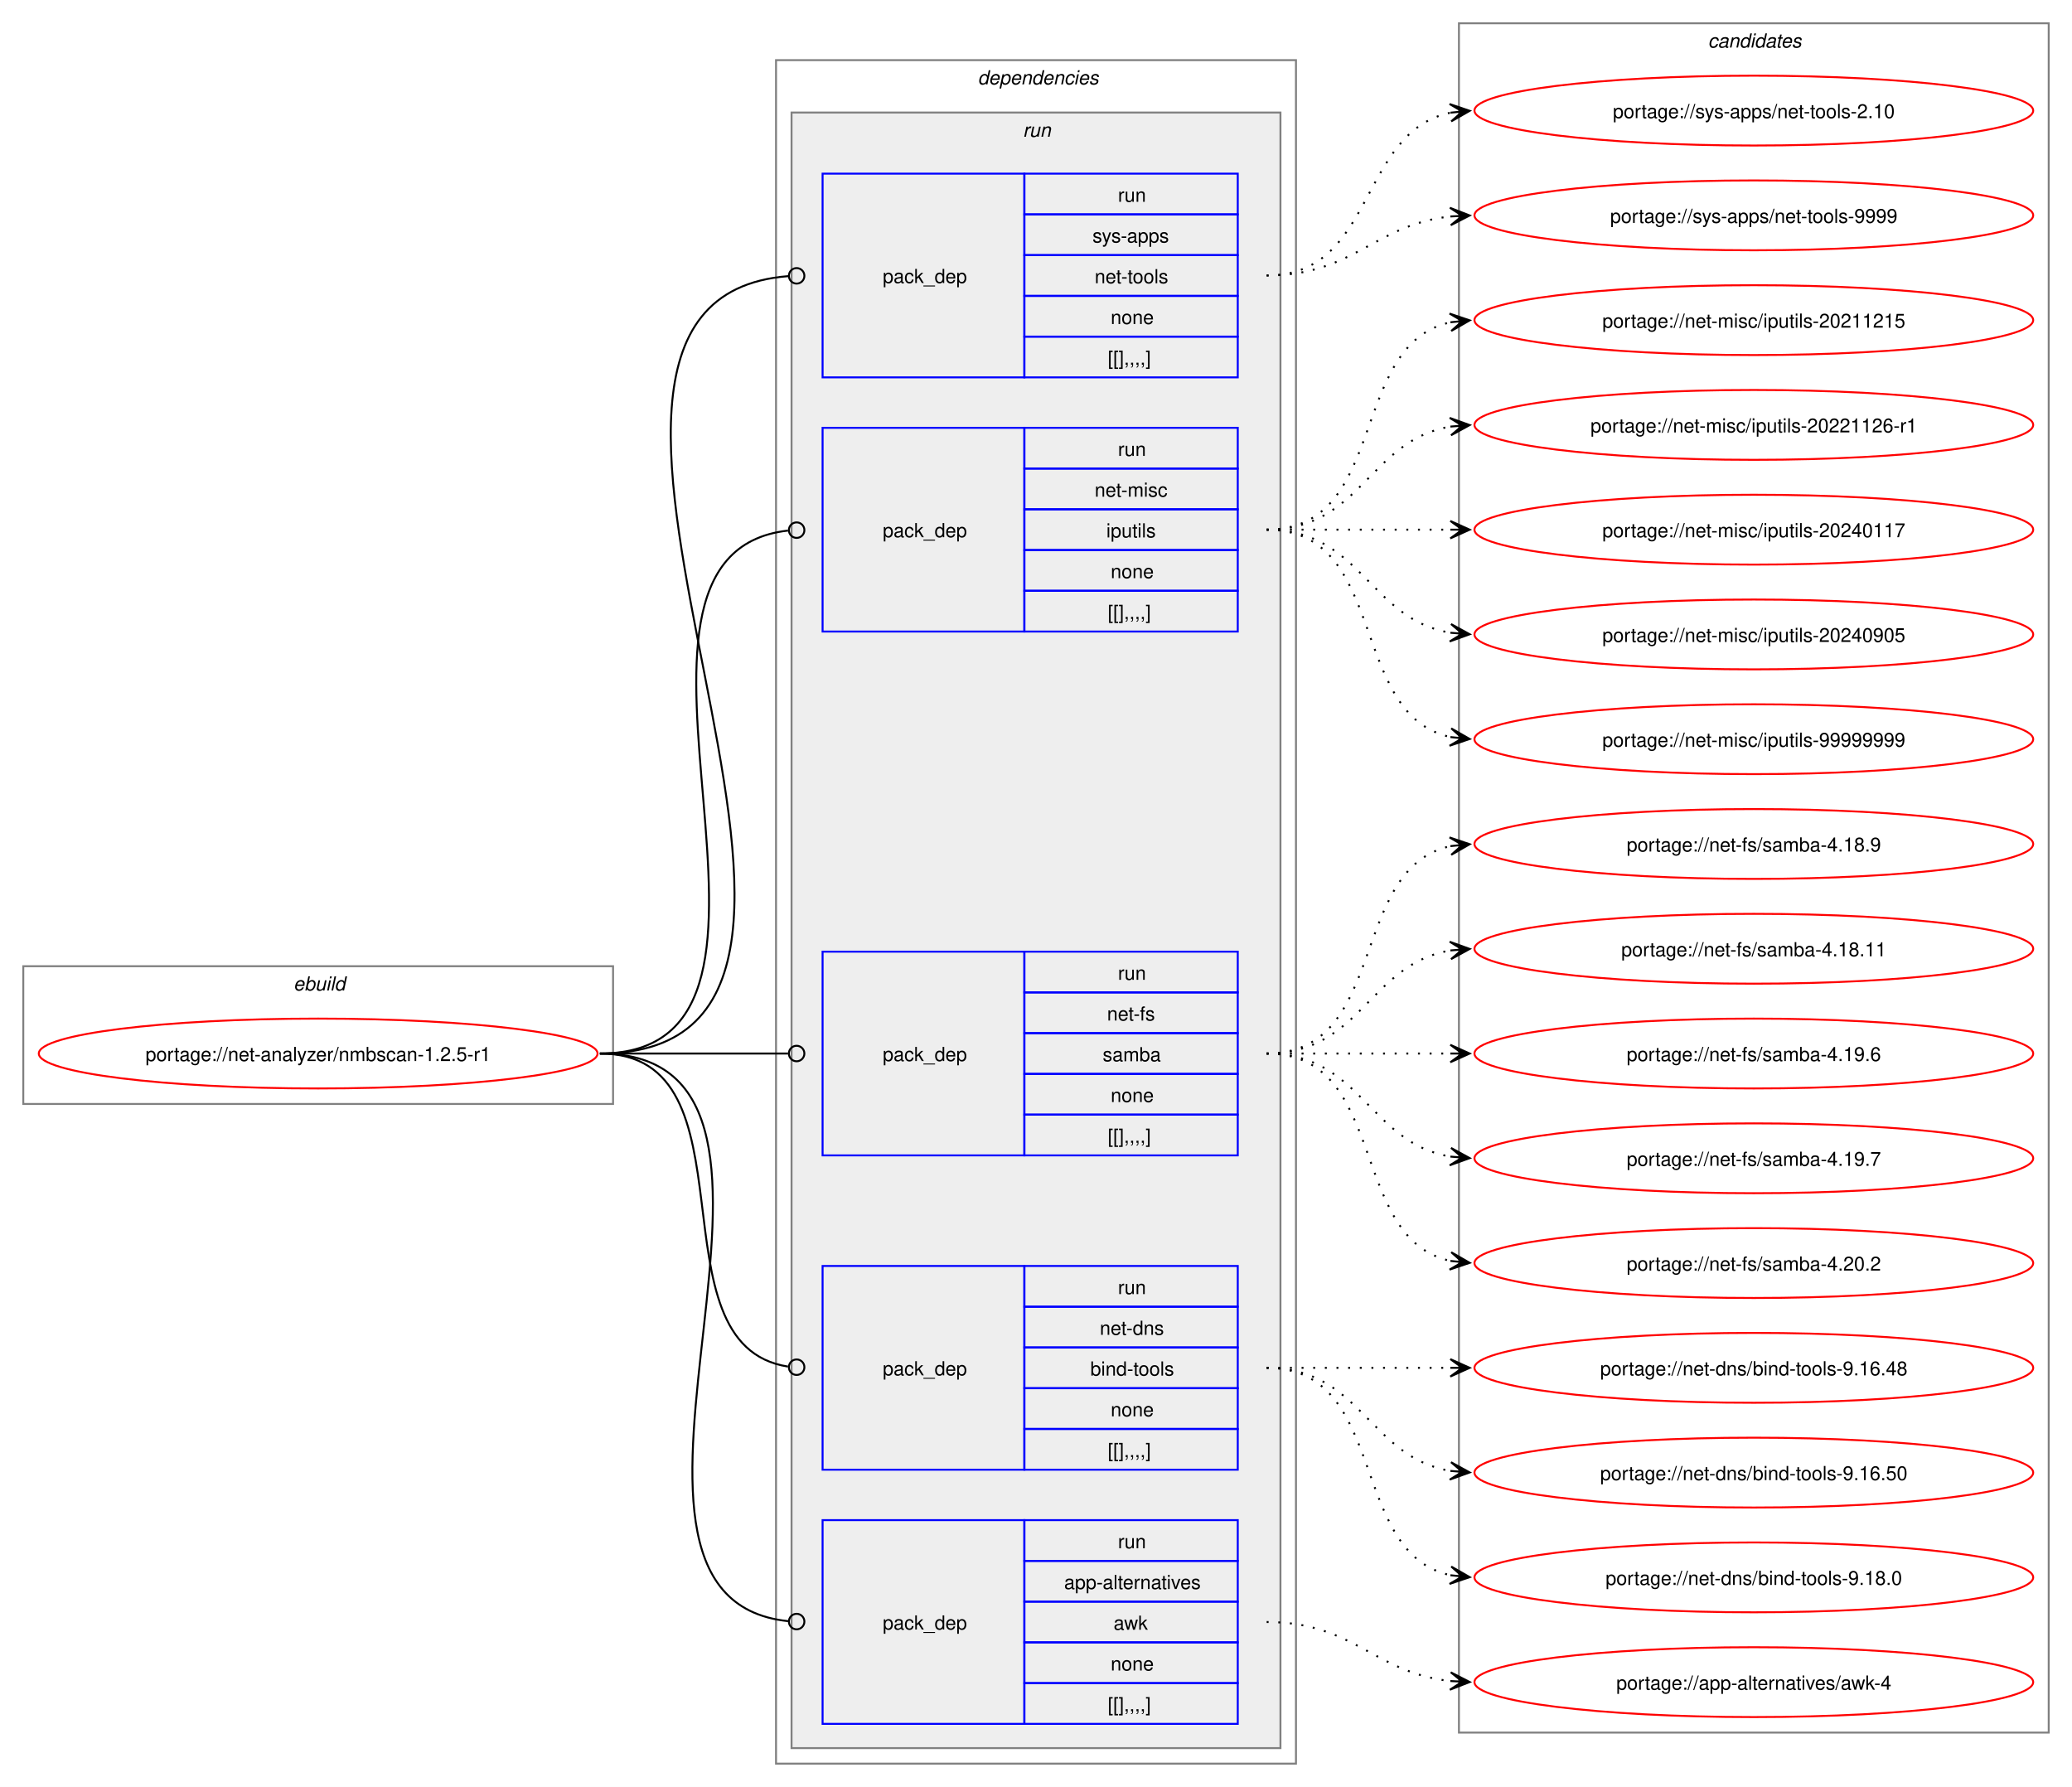
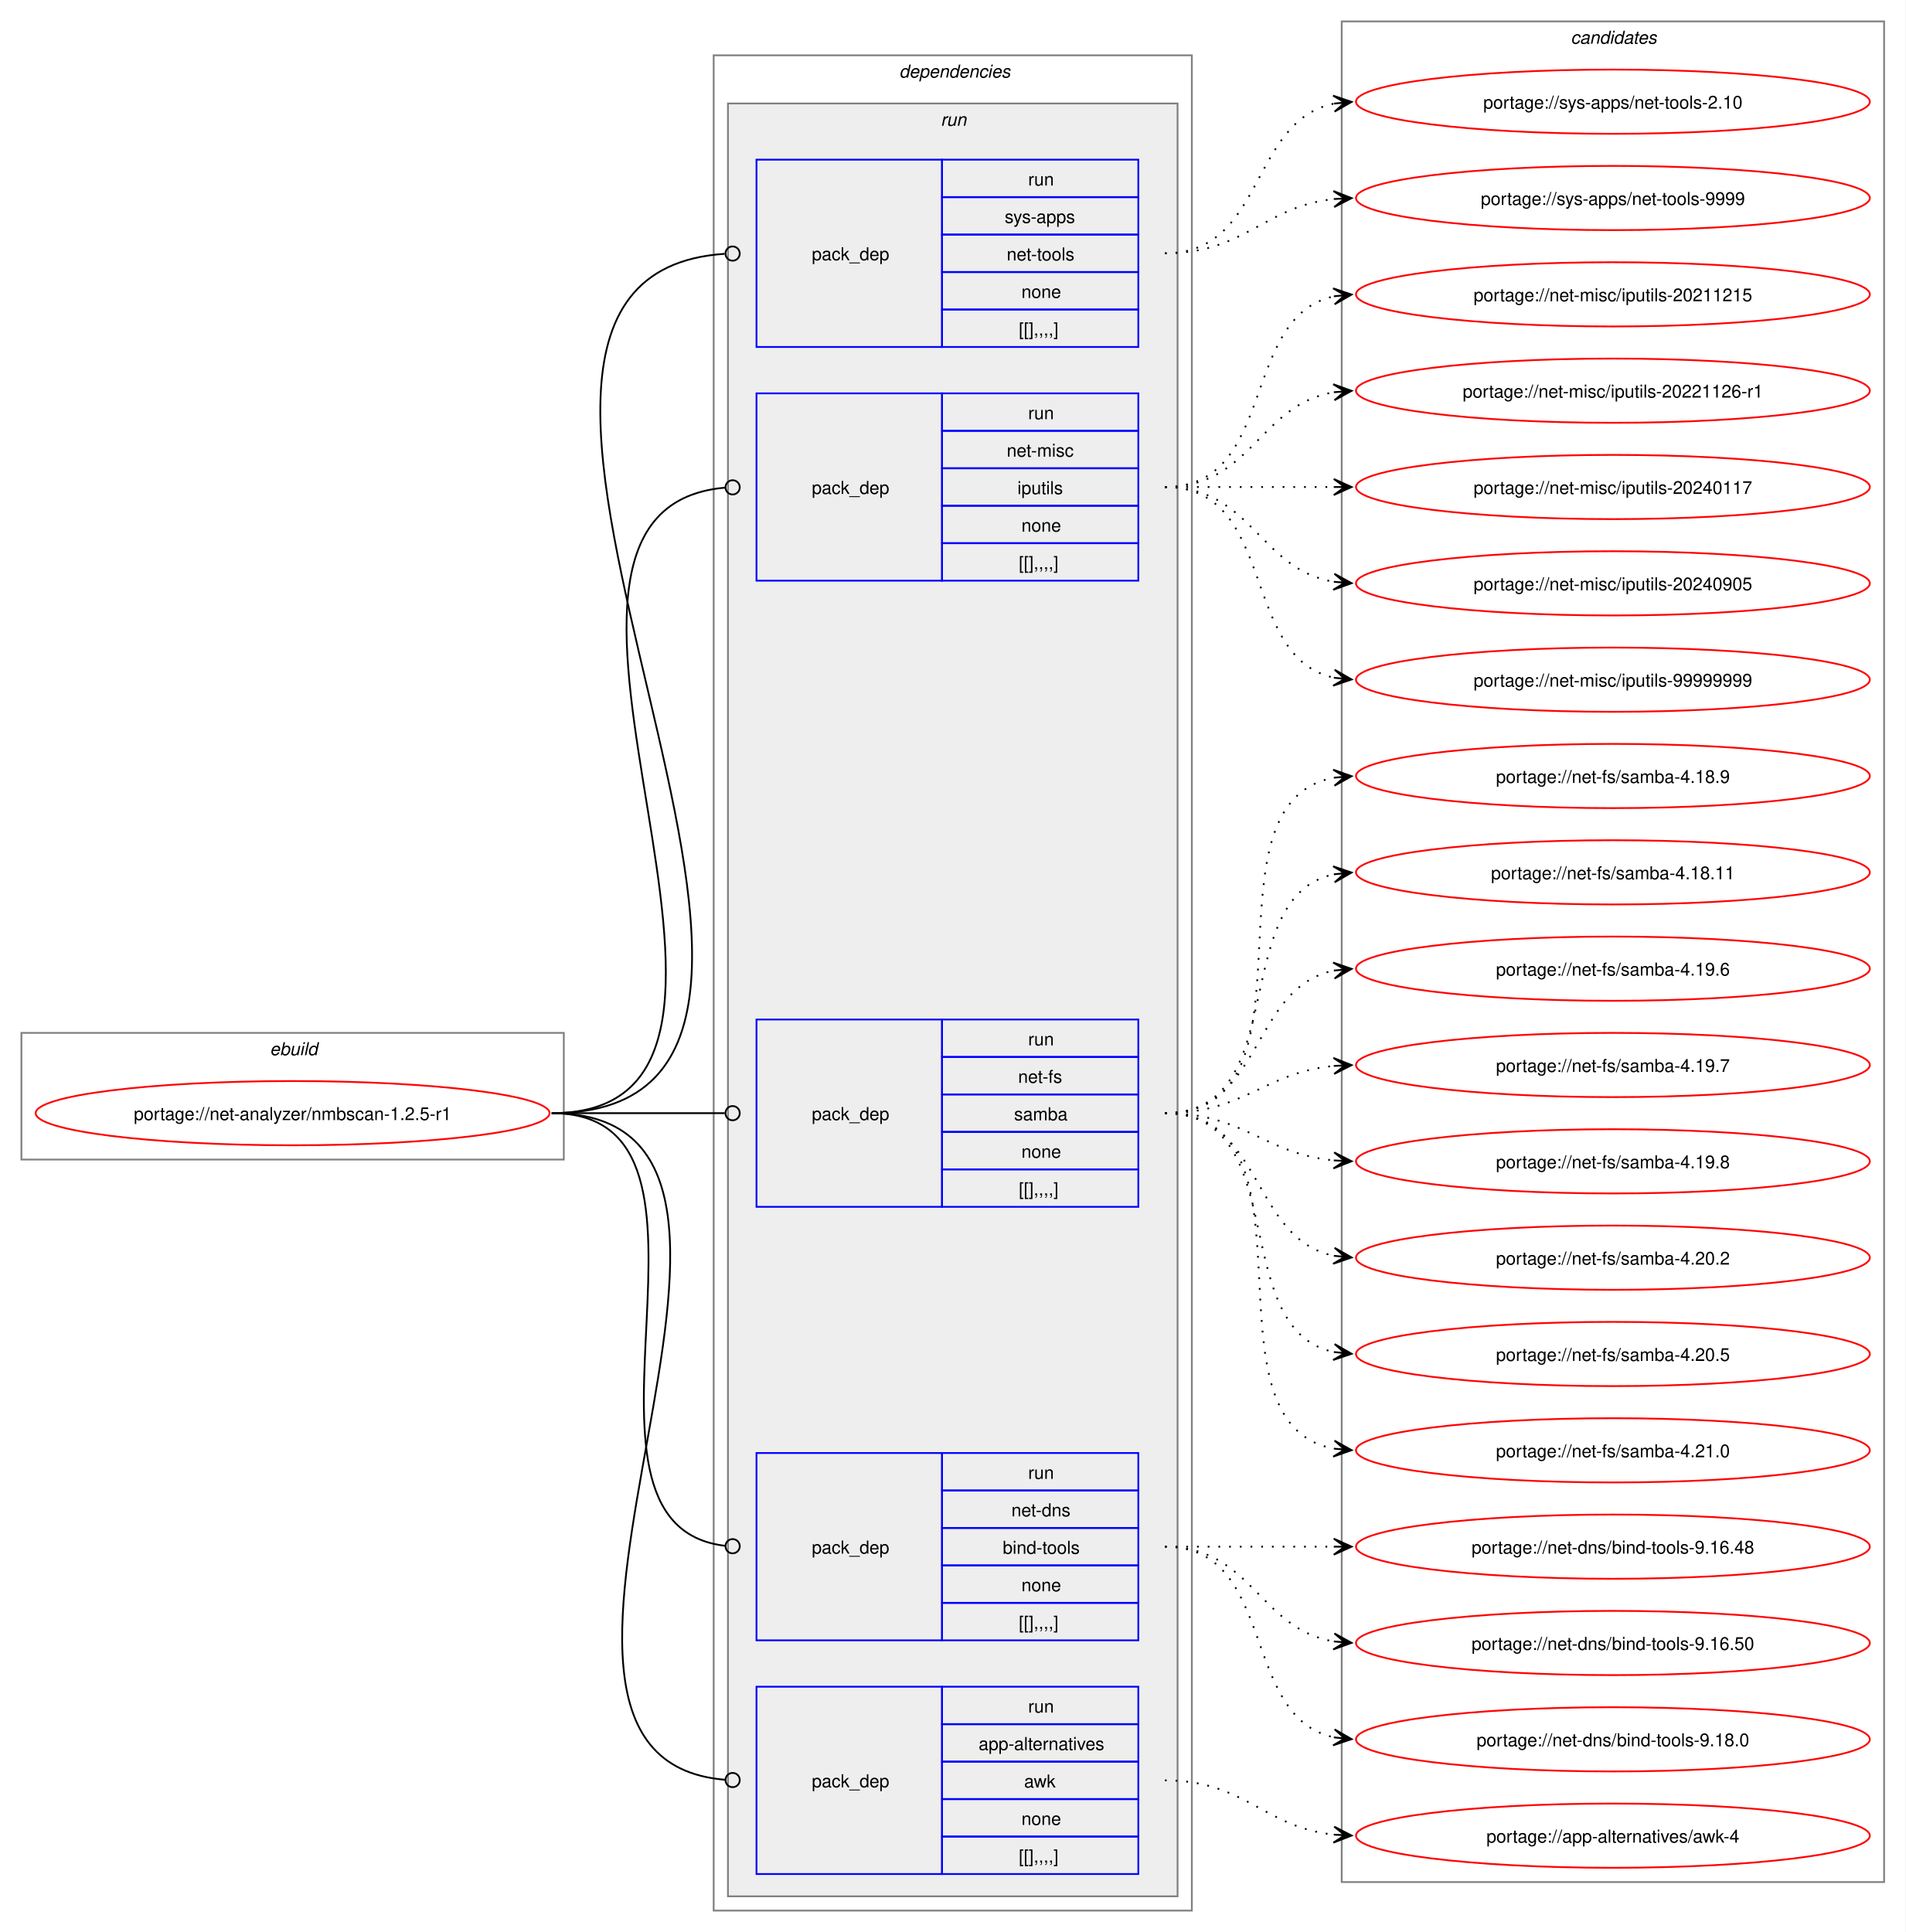
- <svg xmlns="http://www.w3.org/2000/svg" xmlns:xlink="http://www.w3.org/1999/xlink" width="1068pt" height="921pt" viewBox="0.00 0.00 1068.00 921.00">
-   <g id="graph0" class="graph" transform="scale(1 1) rotate(0) translate(4 917)">
-     <polygon fill="white" stroke="none" points="-4,4 -4,-917 1064,-917 1064,4 -4,4" />
+ <svg xmlns="http://www.w3.org/2000/svg" xmlns:xlink="http://www.w3.org/1999/xlink" width="1068pt" height="1083pt" viewBox="0.00 0.00 1068.00 1083.00">
+   <g id="graph0" class="graph" transform="scale(1 1) rotate(0) translate(4 1079)">
+     <polygon fill="white" stroke="none" points="-4,4 -4,-1079 1064,-1079 1064,4 -4,4" />
    <g id="clust1" class="cluster">
-       <polygon fill="none" stroke="gray" points="8,-348 8,-419 312,-419 312,-348 8,-348" />
-       <text text-anchor="start" x="147.25" y="-406.5" font-family="Helvetica,sans-Serif" font-style="italic" font-size="10.00">ebuild</text>
+       <polygon fill="none" stroke="gray" points="8,-429 8,-500 312,-500 312,-429 8,-429" />
+       <text text-anchor="start" x="147.25" y="-487.5" font-family="Helvetica,sans-Serif" font-style="italic" font-size="10.00">ebuild</text>
    </g>
    <g id="clust2" class="cluster">
-       <polygon fill="none" stroke="gray" points="396,-8 396,-886 664,-886 664,-8 396,-8" />
-       <text text-anchor="start" x="500" y="-873.5" font-family="Helvetica,sans-Serif" font-style="italic" font-size="10.00">dependencies</text>
+       <polygon fill="none" stroke="gray" points="396,-8 396,-1048 664,-1048 664,-8 396,-8" />
+       <text text-anchor="start" x="500" y="-1035.5" font-family="Helvetica,sans-Serif" font-style="italic" font-size="10.00">dependencies</text>
    </g>
    <g id="clust5" class="cluster">
-       <polygon fill="#eeeeee" stroke="gray" points="404,-16 404,-859 656,-859 656,-16 404,-16" />
-       <text text-anchor="start" x="523.25" y="-846.5" font-family="Helvetica,sans-Serif" font-style="italic" font-size="10.00">run</text>
+       <polygon fill="#eeeeee" stroke="gray" points="404,-16 404,-1021 656,-1021 656,-16 404,-16" />
+       <text text-anchor="start" x="523.25" y="-1008.5" font-family="Helvetica,sans-Serif" font-style="italic" font-size="10.00">run</text>
    </g>
    <g id="clust11" class="cluster">
-       <polygon fill="none" stroke="gray" points="748,-24 748,-905 1052,-905 1052,-24 748,-24" />
-       <text text-anchor="start" x="876.38" y="-892.5" font-family="Helvetica,sans-Serif" font-style="italic" font-size="10.00">candidates</text>
+       <polygon fill="none" stroke="gray" points="748,-24 748,-1067 1052,-1067 1052,-24 748,-24" />
+       <text text-anchor="start" x="876.38" y="-1054.5" font-family="Helvetica,sans-Serif" font-style="italic" font-size="10.00">candidates</text>
    </g>
    <g id="node1" class="node">
      <g id="a_node1">
        <a xlink:href="../net-analyzer/nmbscan-1.2.5-r1.svg" xlink:title="portage://net-analyzer/nmbscan-1.2.5-r1">
-           <ellipse fill="none" stroke="red" cx="160" cy="-374" rx="144" ry="18" />
-           <text text-anchor="middle" x="160" y="-370.12" font-family="Helvetica,sans-Serif" font-size="10.00">portage://net-analyzer/nmbscan-1.2.5-r1</text>
+           <ellipse fill="none" stroke="red" cx="160" cy="-455" rx="144" ry="18" />
+           <text text-anchor="middle" x="160" y="-451.12" font-family="Helvetica,sans-Serif" font-size="10.00">portage://net-analyzer/nmbscan-1.2.5-r1</text>
        </a>
      </g>
    </g>
    <g id="node2" class="node">
      <polygon fill="none" stroke="blue" points="420,-28.5 420,-133.5 524,-133.5 524,-28.5 420,-28.5" />
      <text text-anchor="start" x="451" y="-77.12" font-family="Helvetica,sans-Serif" font-size="10.00">pack_dep</text>
      <polygon fill="none" stroke="blue" points="524,-112.5 524,-133.5 634,-133.5 634,-112.5 524,-112.5" />
      <text text-anchor="start" x="572.25" y="-119" font-family="Helvetica,sans-Serif" font-size="10.00">run</text>
      <polygon fill="none" stroke="blue" points="524,-91.5 524,-112.5 634,-112.5 634,-91.5 524,-91.5" />
      <text text-anchor="start" x="544.5" y="-98" font-family="Helvetica,sans-Serif" font-size="10.00">app-alternatives</text>
      <polygon fill="none" stroke="blue" points="524,-70.5 524,-91.5 634,-91.5 634,-70.5 524,-70.5" />
      <text text-anchor="start" x="570" y="-77" font-family="Helvetica,sans-Serif" font-size="10.00">awk</text>
      <polygon fill="none" stroke="blue" points="524,-49.5 524,-70.5 634,-70.5 634,-49.5 524,-49.5" />
      <text text-anchor="start" x="568.5" y="-56" font-family="Helvetica,sans-Serif" font-size="10.00">none</text>
      <polygon fill="none" stroke="blue" points="524,-28.5 524,-49.5 634,-49.5 634,-28.5 524,-28.5" />
      <text text-anchor="start" x="567" y="-35" font-family="Helvetica,sans-Serif" font-size="10.00">[[],,,,]</text>
    </g>
    <g id="edge1" class="edge">
-       <path fill="none" stroke="black" d="M305.23,-374C440.59,-374 280.18,-94.01 402.24,-81.44" />
-       <ellipse fill="none" stroke="black" cx="406.62" cy="-81.22" rx="4" ry="4" />
+       <path fill="none" stroke="black" d="M305.23,-455C474.95,-455 246.65,-94.03 402.38,-81.34" />
+       <ellipse fill="none" stroke="black" cx="406.62" cy="-81.18" rx="4" ry="4" />
    </g>
    <g id="node3" class="node">
      <polygon fill="none" stroke="blue" points="420,-159.5 420,-264.5 524,-264.5 524,-159.5 420,-159.5" />
      <text text-anchor="start" x="451" y="-208.12" font-family="Helvetica,sans-Serif" font-size="10.00">pack_dep</text>
      <polygon fill="none" stroke="blue" points="524,-243.5 524,-264.5 634,-264.5 634,-243.5 524,-243.5" />
      <text text-anchor="start" x="572.25" y="-250" font-family="Helvetica,sans-Serif" font-size="10.00">run</text>
      <polygon fill="none" stroke="blue" points="524,-222.5 524,-243.5 634,-243.5 634,-222.5 524,-222.5" />
      <text text-anchor="start" x="562.88" y="-229" font-family="Helvetica,sans-Serif" font-size="10.00">net-dns</text>
      <polygon fill="none" stroke="blue" points="524,-201.5 524,-222.5 634,-222.5 634,-201.5 524,-201.5" />
      <text text-anchor="start" x="558" y="-208" font-family="Helvetica,sans-Serif" font-size="10.00">bind-tools</text>
      <polygon fill="none" stroke="blue" points="524,-180.5 524,-201.5 634,-201.5 634,-180.5 524,-180.5" />
      <text text-anchor="start" x="568.5" y="-187" font-family="Helvetica,sans-Serif" font-size="10.00">none</text>
      <polygon fill="none" stroke="blue" points="524,-159.5 524,-180.5 634,-180.5 634,-159.5 524,-159.5" />
      <text text-anchor="start" x="567" y="-166" font-family="Helvetica,sans-Serif" font-size="10.00">[[],,,,]</text>
    </g>
    <g id="edge2" class="edge">
-       <path fill="none" stroke="black" d="M305.23,-374C388.06,-374 329.8,-223.8 402.15,-212.65" />
-       <ellipse fill="none" stroke="black" cx="406.62" cy="-212.33" rx="4" ry="4" />
+       <path fill="none" stroke="black" d="M305.23,-455C419.93,-455 299.98,-224.65 402.3,-212.5" />
+       <ellipse fill="none" stroke="black" cx="406.62" cy="-212.25" rx="4" ry="4" />
    </g>
    <g id="node4" class="node">
-       <polygon fill="none" stroke="blue" points="420,-321.5 420,-426.5 524,-426.5 524,-321.5 420,-321.5" />
-       <text text-anchor="start" x="451" y="-370.12" font-family="Helvetica,sans-Serif" font-size="10.00">pack_dep</text>
-       <polygon fill="none" stroke="blue" points="524,-405.5 524,-426.5 634,-426.5 634,-405.5 524,-405.5" />
-       <text text-anchor="start" x="572.25" y="-412" font-family="Helvetica,sans-Serif" font-size="10.00">run</text>
-       <polygon fill="none" stroke="blue" points="524,-384.5 524,-405.5 634,-405.5 634,-384.5 524,-384.5" />
-       <text text-anchor="start" x="566.62" y="-391" font-family="Helvetica,sans-Serif" font-size="10.00">net-fs</text>
-       <polygon fill="none" stroke="blue" points="524,-363.5 524,-384.5 634,-384.5 634,-363.5 524,-363.5" />
-       <text text-anchor="start" x="564.38" y="-370" font-family="Helvetica,sans-Serif" font-size="10.00">samba</text>
-       <polygon fill="none" stroke="blue" points="524,-342.5 524,-363.5 634,-363.5 634,-342.5 524,-342.5" />
-       <text text-anchor="start" x="568.5" y="-349" font-family="Helvetica,sans-Serif" font-size="10.00">none</text>
-       <polygon fill="none" stroke="blue" points="524,-321.5 524,-342.5 634,-342.5 634,-321.5 524,-321.5" />
-       <text text-anchor="start" x="567" y="-328" font-family="Helvetica,sans-Serif" font-size="10.00">[[],,,,]</text>
+       <polygon fill="none" stroke="blue" points="420,-402.5 420,-507.5 524,-507.5 524,-402.5 420,-402.5" />
+       <text text-anchor="start" x="451" y="-451.12" font-family="Helvetica,sans-Serif" font-size="10.00">pack_dep</text>
+       <polygon fill="none" stroke="blue" points="524,-486.5 524,-507.5 634,-507.5 634,-486.5 524,-486.5" />
+       <text text-anchor="start" x="572.25" y="-493" font-family="Helvetica,sans-Serif" font-size="10.00">run</text>
+       <polygon fill="none" stroke="blue" points="524,-465.5 524,-486.5 634,-486.5 634,-465.5 524,-465.5" />
+       <text text-anchor="start" x="566.62" y="-472" font-family="Helvetica,sans-Serif" font-size="10.00">net-fs</text>
+       <polygon fill="none" stroke="blue" points="524,-444.5 524,-465.5 634,-465.5 634,-444.5 524,-444.5" />
+       <text text-anchor="start" x="564.38" y="-451" font-family="Helvetica,sans-Serif" font-size="10.00">samba</text>
+       <polygon fill="none" stroke="blue" points="524,-423.5 524,-444.5 634,-444.5 634,-423.5 524,-423.5" />
+       <text text-anchor="start" x="568.5" y="-430" font-family="Helvetica,sans-Serif" font-size="10.00">none</text>
+       <polygon fill="none" stroke="blue" points="524,-402.5 524,-423.5 634,-423.5 634,-402.5 524,-402.5" />
+       <text text-anchor="start" x="567" y="-409" font-family="Helvetica,sans-Serif" font-size="10.00">[[],,,,]</text>
    </g>
    <g id="edge3" class="edge">
-       <path fill="none" stroke="black" d="M305.23,-374C349.17,-374 362.34,-374 402.18,-374" />
-       <ellipse fill="none" stroke="black" cx="406.61" cy="-374" rx="4" ry="4" />
+       <path fill="none" stroke="black" d="M305.23,-455C349.17,-455 362.34,-455 402.18,-455" />
+       <ellipse fill="none" stroke="black" cx="406.61" cy="-455" rx="4" ry="4" />
    </g>
    <g id="node5" class="node">
-       <polygon fill="none" stroke="blue" points="420,-591.5 420,-696.5 524,-696.5 524,-591.5 420,-591.5" />
-       <text text-anchor="start" x="451" y="-640.12" font-family="Helvetica,sans-Serif" font-size="10.00">pack_dep</text>
-       <polygon fill="none" stroke="blue" points="524,-675.5 524,-696.5 634,-696.5 634,-675.5 524,-675.5" />
-       <text text-anchor="start" x="572.25" y="-682" font-family="Helvetica,sans-Serif" font-size="10.00">run</text>
-       <polygon fill="none" stroke="blue" points="524,-654.5 524,-675.5 634,-675.5 634,-654.5 524,-654.5" />
-       <text text-anchor="start" x="560.25" y="-661" font-family="Helvetica,sans-Serif" font-size="10.00">net-misc</text>
-       <polygon fill="none" stroke="blue" points="524,-633.5 524,-654.5 634,-654.5 634,-633.5 524,-633.5" />
-       <text text-anchor="start" x="566.25" y="-640" font-family="Helvetica,sans-Serif" font-size="10.00">iputils</text>
-       <polygon fill="none" stroke="blue" points="524,-612.5 524,-633.5 634,-633.5 634,-612.5 524,-612.5" />
-       <text text-anchor="start" x="568.5" y="-619" font-family="Helvetica,sans-Serif" font-size="10.00">none</text>
-       <polygon fill="none" stroke="blue" points="524,-591.5 524,-612.5 634,-612.5 634,-591.5 524,-591.5" />
-       <text text-anchor="start" x="567" y="-598" font-family="Helvetica,sans-Serif" font-size="10.00">[[],,,,]</text>
+       <polygon fill="none" stroke="blue" points="420,-753.5 420,-858.5 524,-858.5 524,-753.5 420,-753.5" />
+       <text text-anchor="start" x="451" y="-802.12" font-family="Helvetica,sans-Serif" font-size="10.00">pack_dep</text>
+       <polygon fill="none" stroke="blue" points="524,-837.5 524,-858.5 634,-858.5 634,-837.5 524,-837.5" />
+       <text text-anchor="start" x="572.25" y="-844" font-family="Helvetica,sans-Serif" font-size="10.00">run</text>
+       <polygon fill="none" stroke="blue" points="524,-816.5 524,-837.5 634,-837.5 634,-816.5 524,-816.5" />
+       <text text-anchor="start" x="560.25" y="-823" font-family="Helvetica,sans-Serif" font-size="10.00">net-misc</text>
+       <polygon fill="none" stroke="blue" points="524,-795.5 524,-816.5 634,-816.5 634,-795.5 524,-795.5" />
+       <text text-anchor="start" x="566.25" y="-802" font-family="Helvetica,sans-Serif" font-size="10.00">iputils</text>
+       <polygon fill="none" stroke="blue" points="524,-774.5 524,-795.5 634,-795.5 634,-774.5 524,-774.5" />
+       <text text-anchor="start" x="568.5" y="-781" font-family="Helvetica,sans-Serif" font-size="10.00">none</text>
+       <polygon fill="none" stroke="blue" points="524,-753.5 524,-774.5 634,-774.5 634,-753.5 524,-753.5" />
+       <text text-anchor="start" x="567" y="-760" font-family="Helvetica,sans-Serif" font-size="10.00">[[],,,,]</text>
    </g>
    <g id="edge4" class="edge">
-       <path fill="none" stroke="black" d="M305.23,-374C430.98,-374 289.47,-630.98 402.17,-643.53" />
-       <ellipse fill="none" stroke="black" cx="406.62" cy="-643.76" rx="4" ry="4" />
+       <path fill="none" stroke="black" d="M305.23,-455C465.15,-455 256.2,-793.1 402.43,-805.64" />
+       <ellipse fill="none" stroke="black" cx="406.62" cy="-805.81" rx="4" ry="4" />
    </g>
    <g id="node6" class="node">
-       <polygon fill="none" stroke="blue" points="420,-722.5 420,-827.5 524,-827.5 524,-722.5 420,-722.5" />
-       <text text-anchor="start" x="451" y="-771.12" font-family="Helvetica,sans-Serif" font-size="10.00">pack_dep</text>
-       <polygon fill="none" stroke="blue" points="524,-806.5 524,-827.5 634,-827.5 634,-806.5 524,-806.5" />
-       <text text-anchor="start" x="572.25" y="-813" font-family="Helvetica,sans-Serif" font-size="10.00">run</text>
-       <polygon fill="none" stroke="blue" points="524,-785.5 524,-806.5 634,-806.5 634,-785.5 524,-785.5" />
-       <text text-anchor="start" x="559.12" y="-792" font-family="Helvetica,sans-Serif" font-size="10.00">sys-apps</text>
-       <polygon fill="none" stroke="blue" points="524,-764.5 524,-785.5 634,-785.5 634,-764.5 524,-764.5" />
-       <text text-anchor="start" x="560.25" y="-771" font-family="Helvetica,sans-Serif" font-size="10.00">net-tools</text>
-       <polygon fill="none" stroke="blue" points="524,-743.5 524,-764.5 634,-764.5 634,-743.5 524,-743.5" />
-       <text text-anchor="start" x="568.5" y="-750" font-family="Helvetica,sans-Serif" font-size="10.00">none</text>
-       <polygon fill="none" stroke="blue" points="524,-722.5 524,-743.5 634,-743.5 634,-722.5 524,-722.5" />
-       <text text-anchor="start" x="567" y="-729" font-family="Helvetica,sans-Serif" font-size="10.00">[[],,,,]</text>
+       <polygon fill="none" stroke="blue" points="420,-884.5 420,-989.5 524,-989.5 524,-884.5 420,-884.5" />
+       <text text-anchor="start" x="451" y="-933.12" font-family="Helvetica,sans-Serif" font-size="10.00">pack_dep</text>
+       <polygon fill="none" stroke="blue" points="524,-968.5 524,-989.5 634,-989.5 634,-968.5 524,-968.5" />
+       <text text-anchor="start" x="572.25" y="-975" font-family="Helvetica,sans-Serif" font-size="10.00">run</text>
+       <polygon fill="none" stroke="blue" points="524,-947.5 524,-968.5 634,-968.5 634,-947.5 524,-947.5" />
+       <text text-anchor="start" x="559.12" y="-954" font-family="Helvetica,sans-Serif" font-size="10.00">sys-apps</text>
+       <polygon fill="none" stroke="blue" points="524,-926.5 524,-947.5 634,-947.5 634,-926.5 524,-926.5" />
+       <text text-anchor="start" x="560.25" y="-933" font-family="Helvetica,sans-Serif" font-size="10.00">net-tools</text>
+       <polygon fill="none" stroke="blue" points="524,-905.5 524,-926.5 634,-926.5 634,-905.5 524,-905.5" />
+       <text text-anchor="start" x="568.5" y="-912" font-family="Helvetica,sans-Serif" font-size="10.00">none</text>
+       <polygon fill="none" stroke="blue" points="524,-884.5 524,-905.5 634,-905.5 634,-884.5 524,-884.5" />
+       <text text-anchor="start" x="567" y="-891" font-family="Helvetica,sans-Serif" font-size="10.00">[[],,,,]</text>
    </g>
    <g id="edge5" class="edge">
-       <path fill="none" stroke="black" d="M305.23,-374C486.5,-374 235.38,-761.8 402.3,-774.67" />
-       <ellipse fill="none" stroke="black" cx="406.62" cy="-774.83" rx="4" ry="4" />
+       <path fill="none" stroke="black" d="M305.23,-455C521.46,-455 201.1,-923.45 402.12,-936.71" />
+       <ellipse fill="none" stroke="black" cx="406.61" cy="-936.86" rx="4" ry="4" />
    </g>
    <g id="node7" class="node">
      <g id="a_node7">
        <a xlink:href="../app-alternatives/awk-4.svg" xlink:title="portage://app-alternatives/awk-4">
          <ellipse fill="none" stroke="red" cx="900" cy="-50" rx="144" ry="18" />
          <text text-anchor="middle" x="900" y="-46.12" font-family="Helvetica,sans-Serif" font-size="10.00">portage://app-alternatives/awk-4</text>
        </a>
      </g>
    </g>
    <g id="edge6" class="edge">
      <path fill="none" stroke="black" stroke-dasharray="1,5" d="M648.89,-81C693.99,-81 704.22,-54.77 743.74,-50.56" />
      <polygon fill="black" stroke="black" points="753.55,-50.06 743.79,-55.07 749.77,-50.26 743.56,-50.57 743.56,-50.57 743.56,-50.57 749.77,-50.26 743.33,-46.08 753.55,-50.06" />
    </g>
    <g id="node8" class="node">
      <g id="a_node8">
        <a xlink:href="../net-dns/bind-tools-9.18.0.svg" xlink:title="portage://net-dns/bind-tools-9.18.0">
          <ellipse fill="none" stroke="red" cx="900" cy="-104" rx="144" ry="18" />
          <text text-anchor="middle" x="900" y="-100.12" font-family="Helvetica,sans-Serif" font-size="10.00">portage://net-dns/bind-tools-9.18.0</text>
        </a>
      </g>
    </g>
    <g id="edge7" class="edge">
      <path fill="none" stroke="black" stroke-dasharray="1,5" d="M648.89,-212C712.17,-212 690.57,-116.29 743.9,-105.07" />
      <polygon fill="black" stroke="black" points="753.55,-104.12 744.04,-109.58 749.79,-104.49 743.6,-105.1 743.6,-105.1 743.6,-105.1 749.79,-104.49 743.16,-100.62 753.55,-104.12" />
    </g>
    <g id="node9" class="node">
      <g id="a_node9">
        <a xlink:href="../net-dns/bind-tools-9.16.50.svg" xlink:title="portage://net-dns/bind-tools-9.16.50">
          <ellipse fill="none" stroke="red" cx="900" cy="-158" rx="144" ry="18" />
          <text text-anchor="middle" x="900" y="-154.12" font-family="Helvetica,sans-Serif" font-size="10.00">portage://net-dns/bind-tools-9.16.50</text>
        </a>
      </g>
    </g>
    <g id="edge8" class="edge">
      <path fill="none" stroke="black" stroke-dasharray="1,5" d="M648.89,-212C697.79,-212 701.62,-165.72 743.83,-158.85" />
      <polygon fill="black" stroke="black" points="753.55,-158.09 743.93,-163.35 749.78,-158.39 743.58,-158.87 743.58,-158.87 743.58,-158.87 749.78,-158.39 743.23,-154.38 753.55,-158.09" />
    </g>
    <g id="node10" class="node">
      <g id="a_node10">
        <a xlink:href="../net-dns/bind-tools-9.16.48.svg" xlink:title="portage://net-dns/bind-tools-9.16.48">
          <ellipse fill="none" stroke="red" cx="900" cy="-212" rx="144" ry="18" />
          <text text-anchor="middle" x="900" y="-208.12" font-family="Helvetica,sans-Serif" font-size="10.00">portage://net-dns/bind-tools-9.16.48</text>
        </a>
      </g>
    </g>
    <g id="edge9" class="edge">
      <path fill="none" stroke="black" stroke-dasharray="1,5" d="M648.89,-212C692.08,-212 705.54,-212 743.86,-212" />
      <polygon fill="black" stroke="black" points="753.55,-212 743.55,-216.5 749.77,-212 743.55,-212 743.55,-212 743.55,-212 749.77,-212 743.55,-207.5 753.55,-212" />
    </g>
    <g id="node11" class="node">
      <g id="a_node11">
-         <a xlink:href="../net-fs/samba-4.20.2.svg" xlink:title="portage://net-fs/samba-4.20.2">
+         <a xlink:href="../net-fs/samba-4.21.0.svg" xlink:title="portage://net-fs/samba-4.21.0">
          <ellipse fill="none" stroke="red" cx="900" cy="-266" rx="144" ry="18" />
-           <text text-anchor="middle" x="900" y="-262.12" font-family="Helvetica,sans-Serif" font-size="10.00">portage://net-fs/samba-4.20.2</text>
+           <text text-anchor="middle" x="900" y="-262.12" font-family="Helvetica,sans-Serif" font-size="10.00">portage://net-fs/samba-4.21.0</text>
        </a>
      </g>
    </g>
    <g id="edge10" class="edge">
-       <path fill="none" stroke="black" stroke-dasharray="1,5" d="M648.89,-374C712.17,-374 690.57,-278.29 743.9,-267.07" />
-       <polygon fill="black" stroke="black" points="753.55,-266.12 744.04,-271.58 749.79,-266.49 743.6,-267.1 743.6,-267.1 743.6,-267.1 749.79,-266.49 743.16,-262.62 753.55,-266.12" />
+       <path fill="none" stroke="black" stroke-dasharray="1,5" d="M648.89,-455C741.22,-455 665.29,-281.19 743.82,-266.93" />
+       <polygon fill="black" stroke="black" points="753.55,-266.1 743.97,-271.43 749.78,-266.42 743.59,-266.95 743.59,-266.95 743.59,-266.95 749.78,-266.42 743.21,-262.46 753.55,-266.1" />
    </g>
    <g id="node12" class="node">
      <g id="a_node12">
-         <a xlink:href="../net-fs/samba-4.19.7.svg" xlink:title="portage://net-fs/samba-4.19.7">
+         <a xlink:href="../net-fs/samba-4.20.5.svg" xlink:title="portage://net-fs/samba-4.20.5">
          <ellipse fill="none" stroke="red" cx="900" cy="-320" rx="144" ry="18" />
-           <text text-anchor="middle" x="900" y="-316.12" font-family="Helvetica,sans-Serif" font-size="10.00">portage://net-fs/samba-4.19.7</text>
+           <text text-anchor="middle" x="900" y="-316.12" font-family="Helvetica,sans-Serif" font-size="10.00">portage://net-fs/samba-4.20.5</text>
        </a>
      </g>
    </g>
    <g id="edge11" class="edge">
-       <path fill="none" stroke="black" stroke-dasharray="1,5" d="M648.89,-374C697.79,-374 701.62,-327.72 743.83,-320.85" />
-       <polygon fill="black" stroke="black" points="753.55,-320.09 743.93,-325.35 749.78,-320.39 743.58,-320.87 743.58,-320.87 743.58,-320.87 749.78,-320.39 743.23,-316.38 753.55,-320.09" />
+       <path fill="none" stroke="black" stroke-dasharray="1,5" d="M648.89,-455C721.12,-455 683.09,-333.86 743.69,-321.09" />
+       <polygon fill="black" stroke="black" points="753.55,-320.12 744.04,-325.57 749.79,-320.49 743.6,-321.1 743.6,-321.1 743.6,-321.1 749.79,-320.49 743.16,-316.62 753.55,-320.12" />
    </g>
    <g id="node13" class="node">
      <g id="a_node13">
-         <a xlink:href="../net-fs/samba-4.19.6.svg" xlink:title="portage://net-fs/samba-4.19.6">
+         <a xlink:href="../net-fs/samba-4.20.2.svg" xlink:title="portage://net-fs/samba-4.20.2">
          <ellipse fill="none" stroke="red" cx="900" cy="-374" rx="144" ry="18" />
-           <text text-anchor="middle" x="900" y="-370.12" font-family="Helvetica,sans-Serif" font-size="10.00">portage://net-fs/samba-4.19.6</text>
+           <text text-anchor="middle" x="900" y="-370.12" font-family="Helvetica,sans-Serif" font-size="10.00">portage://net-fs/samba-4.20.2</text>
        </a>
      </g>
    </g>
    <g id="edge12" class="edge">
-       <path fill="none" stroke="black" stroke-dasharray="1,5" d="M648.89,-374C692.08,-374 705.54,-374 743.86,-374" />
-       <polygon fill="black" stroke="black" points="753.55,-374 743.55,-378.5 749.77,-374 743.55,-374 743.55,-374 743.55,-374 749.77,-374 743.55,-369.5 753.55,-374" />
+       <path fill="none" stroke="black" stroke-dasharray="1,5" d="M648.89,-455C704.2,-455 696.88,-384.4 743.87,-375.02" />
+       <polygon fill="black" stroke="black" points="753.55,-374.11 744.02,-379.53 749.79,-374.47 743.6,-375.05 743.6,-375.05 743.6,-375.05 749.79,-374.47 743.18,-370.57 753.55,-374.11" />
    </g>
    <g id="node14" class="node">
      <g id="a_node14">
-         <a xlink:href="../net-fs/samba-4.18.11.svg" xlink:title="portage://net-fs/samba-4.18.11">
+         <a xlink:href="../net-fs/samba-4.19.8.svg" xlink:title="portage://net-fs/samba-4.19.8">
          <ellipse fill="none" stroke="red" cx="900" cy="-428" rx="144" ry="18" />
-           <text text-anchor="middle" x="900" y="-424.12" font-family="Helvetica,sans-Serif" font-size="10.00">portage://net-fs/samba-4.18.11</text>
+           <text text-anchor="middle" x="900" y="-424.12" font-family="Helvetica,sans-Serif" font-size="10.00">portage://net-fs/samba-4.19.8</text>
        </a>
      </g>
    </g>
    <g id="edge13" class="edge">
-       <path fill="none" stroke="black" stroke-dasharray="1,5" d="M648.89,-374C697.79,-374 701.62,-420.28 743.83,-427.15" />
-       <polygon fill="black" stroke="black" points="753.55,-427.91 743.23,-431.62 749.78,-427.61 743.58,-427.13 743.58,-427.13 743.58,-427.13 749.78,-427.61 743.93,-422.65 753.55,-427.91" />
+       <path fill="none" stroke="black" stroke-dasharray="1,5" d="M648.89,-455C693.47,-455 704.5,-432.25 743.57,-428.52" />
+       <polygon fill="black" stroke="black" points="753.55,-428.06 743.77,-433.01 749.77,-428.23 743.56,-428.52 743.56,-428.52 743.56,-428.52 749.77,-428.23 743.35,-424.02 753.55,-428.06" />
    </g>
    <g id="node15" class="node">
      <g id="a_node15">
-         <a xlink:href="../net-fs/samba-4.18.9.svg" xlink:title="portage://net-fs/samba-4.18.9">
+         <a xlink:href="../net-fs/samba-4.19.7.svg" xlink:title="portage://net-fs/samba-4.19.7">
          <ellipse fill="none" stroke="red" cx="900" cy="-482" rx="144" ry="18" />
-           <text text-anchor="middle" x="900" y="-478.12" font-family="Helvetica,sans-Serif" font-size="10.00">portage://net-fs/samba-4.18.9</text>
+           <text text-anchor="middle" x="900" y="-478.12" font-family="Helvetica,sans-Serif" font-size="10.00">portage://net-fs/samba-4.19.7</text>
        </a>
      </g>
    </g>
    <g id="edge14" class="edge">
-       <path fill="none" stroke="black" stroke-dasharray="1,5" d="M648.89,-374C712.17,-374 690.57,-469.71 743.9,-480.93" />
-       <polygon fill="black" stroke="black" points="753.55,-481.88 743.16,-485.38 749.79,-481.51 743.6,-480.9 743.6,-480.9 743.6,-480.9 749.79,-481.51 744.04,-476.42 753.55,-481.88" />
+       <path fill="none" stroke="black" stroke-dasharray="1,5" d="M648.89,-455C693.47,-455 704.5,-477.75 743.57,-481.48" />
+       <polygon fill="black" stroke="black" points="753.55,-481.94 743.35,-485.98 749.77,-481.77 743.56,-481.48 743.56,-481.48 743.56,-481.48 749.77,-481.77 743.77,-476.99 753.55,-481.94" />
    </g>
    <g id="node16" class="node">
      <g id="a_node16">
-         <a xlink:href="../net-misc/iputils-99999999.svg" xlink:title="portage://net-misc/iputils-99999999">
+         <a xlink:href="../net-fs/samba-4.19.6.svg" xlink:title="portage://net-fs/samba-4.19.6">
          <ellipse fill="none" stroke="red" cx="900" cy="-536" rx="144" ry="18" />
-           <text text-anchor="middle" x="900" y="-532.12" font-family="Helvetica,sans-Serif" font-size="10.00">portage://net-misc/iputils-99999999</text>
+           <text text-anchor="middle" x="900" y="-532.12" font-family="Helvetica,sans-Serif" font-size="10.00">portage://net-fs/samba-4.19.6</text>
        </a>
      </g>
    </g>
    <g id="edge15" class="edge">
-       <path fill="none" stroke="black" stroke-dasharray="1,5" d="M648.89,-644C712.17,-644 690.57,-548.29 743.9,-537.07" />
-       <polygon fill="black" stroke="black" points="753.55,-536.12 744.04,-541.58 749.79,-536.49 743.6,-537.1 743.6,-537.1 743.6,-537.1 749.79,-536.49 743.16,-532.62 753.55,-536.12" />
+       <path fill="none" stroke="black" stroke-dasharray="1,5" d="M648.89,-455C704.2,-455 696.88,-525.6 743.87,-534.98" />
+       <polygon fill="black" stroke="black" points="753.55,-535.89 743.18,-539.43 749.79,-535.53 743.6,-534.95 743.6,-534.95 743.6,-534.95 749.79,-535.53 744.02,-530.47 753.55,-535.89" />
    </g>
    <g id="node17" class="node">
      <g id="a_node17">
-         <a xlink:href="../net-misc/iputils-20240905.svg" xlink:title="portage://net-misc/iputils-20240905">
+         <a xlink:href="../net-fs/samba-4.18.11.svg" xlink:title="portage://net-fs/samba-4.18.11">
          <ellipse fill="none" stroke="red" cx="900" cy="-590" rx="144" ry="18" />
-           <text text-anchor="middle" x="900" y="-586.12" font-family="Helvetica,sans-Serif" font-size="10.00">portage://net-misc/iputils-20240905</text>
+           <text text-anchor="middle" x="900" y="-586.12" font-family="Helvetica,sans-Serif" font-size="10.00">portage://net-fs/samba-4.18.11</text>
        </a>
      </g>
    </g>
    <g id="edge16" class="edge">
-       <path fill="none" stroke="black" stroke-dasharray="1,5" d="M648.89,-644C697.79,-644 701.62,-597.72 743.83,-590.85" />
-       <polygon fill="black" stroke="black" points="753.55,-590.09 743.93,-595.35 749.78,-590.39 743.58,-590.87 743.58,-590.87 743.58,-590.87 749.78,-590.39 743.23,-586.38 753.55,-590.09" />
+       <path fill="none" stroke="black" stroke-dasharray="1,5" d="M648.89,-455C721.12,-455 683.09,-576.14 743.69,-588.91" />
+       <polygon fill="black" stroke="black" points="753.55,-589.88 743.16,-593.38 749.79,-589.51 743.6,-588.9 743.6,-588.9 743.6,-588.9 749.79,-589.51 744.04,-584.43 753.55,-589.88" />
    </g>
    <g id="node18" class="node">
      <g id="a_node18">
-         <a xlink:href="../net-misc/iputils-20240117.svg" xlink:title="portage://net-misc/iputils-20240117">
+         <a xlink:href="../net-fs/samba-4.18.9.svg" xlink:title="portage://net-fs/samba-4.18.9">
          <ellipse fill="none" stroke="red" cx="900" cy="-644" rx="144" ry="18" />
-           <text text-anchor="middle" x="900" y="-640.12" font-family="Helvetica,sans-Serif" font-size="10.00">portage://net-misc/iputils-20240117</text>
+           <text text-anchor="middle" x="900" y="-640.12" font-family="Helvetica,sans-Serif" font-size="10.00">portage://net-fs/samba-4.18.9</text>
        </a>
      </g>
    </g>
    <g id="edge17" class="edge">
-       <path fill="none" stroke="black" stroke-dasharray="1,5" d="M648.89,-644C692.08,-644 705.54,-644 743.86,-644" />
-       <polygon fill="black" stroke="black" points="753.55,-644 743.55,-648.5 749.77,-644 743.55,-644 743.55,-644 743.55,-644 749.77,-644 743.55,-639.5 753.55,-644" />
+       <path fill="none" stroke="black" stroke-dasharray="1,5" d="M648.89,-455C741.22,-455 665.29,-628.81 743.82,-643.07" />
+       <polygon fill="black" stroke="black" points="753.55,-643.9 743.21,-647.54 749.78,-643.58 743.59,-643.05 743.59,-643.05 743.59,-643.05 749.78,-643.58 743.97,-638.57 753.55,-643.9" />
    </g>
    <g id="node19" class="node">
      <g id="a_node19">
-         <a xlink:href="../net-misc/iputils-20221126-r1.svg" xlink:title="portage://net-misc/iputils-20221126-r1">
+         <a xlink:href="../net-misc/iputils-99999999.svg" xlink:title="portage://net-misc/iputils-99999999">
          <ellipse fill="none" stroke="red" cx="900" cy="-698" rx="144" ry="18" />
-           <text text-anchor="middle" x="900" y="-694.12" font-family="Helvetica,sans-Serif" font-size="10.00">portage://net-misc/iputils-20221126-r1</text>
+           <text text-anchor="middle" x="900" y="-694.12" font-family="Helvetica,sans-Serif" font-size="10.00">portage://net-misc/iputils-99999999</text>
        </a>
      </g>
    </g>
    <g id="edge18" class="edge">
-       <path fill="none" stroke="black" stroke-dasharray="1,5" d="M648.89,-644C697.79,-644 701.62,-690.28 743.83,-697.15" />
-       <polygon fill="black" stroke="black" points="753.55,-697.91 743.23,-701.62 749.78,-697.61 743.58,-697.13 743.58,-697.13 743.58,-697.13 749.78,-697.61 743.93,-692.65 753.55,-697.91" />
+       <path fill="none" stroke="black" stroke-dasharray="1,5" d="M648.89,-806C712.17,-806 690.57,-710.29 743.9,-699.07" />
+       <polygon fill="black" stroke="black" points="753.55,-698.12 744.04,-703.58 749.79,-698.49 743.6,-699.1 743.6,-699.1 743.6,-699.1 749.79,-698.49 743.16,-694.62 753.55,-698.12" />
    </g>
    <g id="node20" class="node">
      <g id="a_node20">
-         <a xlink:href="../net-misc/iputils-20211215.svg" xlink:title="portage://net-misc/iputils-20211215">
+         <a xlink:href="../net-misc/iputils-20240905.svg" xlink:title="portage://net-misc/iputils-20240905">
          <ellipse fill="none" stroke="red" cx="900" cy="-752" rx="144" ry="18" />
-           <text text-anchor="middle" x="900" y="-748.12" font-family="Helvetica,sans-Serif" font-size="10.00">portage://net-misc/iputils-20211215</text>
+           <text text-anchor="middle" x="900" y="-748.12" font-family="Helvetica,sans-Serif" font-size="10.00">portage://net-misc/iputils-20240905</text>
        </a>
      </g>
    </g>
    <g id="edge19" class="edge">
-       <path fill="none" stroke="black" stroke-dasharray="1,5" d="M648.89,-644C712.17,-644 690.57,-739.71 743.9,-750.93" />
-       <polygon fill="black" stroke="black" points="753.55,-751.88 743.16,-755.38 749.79,-751.51 743.6,-750.9 743.6,-750.9 743.6,-750.9 749.79,-751.51 744.04,-746.42 753.55,-751.88" />
+       <path fill="none" stroke="black" stroke-dasharray="1,5" d="M648.89,-806C697.79,-806 701.62,-759.72 743.83,-752.85" />
+       <polygon fill="black" stroke="black" points="753.55,-752.09 743.93,-757.35 749.78,-752.39 743.58,-752.87 743.58,-752.87 743.58,-752.87 749.78,-752.39 743.23,-748.38 753.55,-752.09" />
    </g>
    <g id="node21" class="node">
      <g id="a_node21">
-         <a xlink:href="../sys-apps/net-tools-9999.svg" xlink:title="portage://sys-apps/net-tools-9999">
+         <a xlink:href="../net-misc/iputils-20240117.svg" xlink:title="portage://net-misc/iputils-20240117">
          <ellipse fill="none" stroke="red" cx="900" cy="-806" rx="144" ry="18" />
-           <text text-anchor="middle" x="900" y="-802.12" font-family="Helvetica,sans-Serif" font-size="10.00">portage://sys-apps/net-tools-9999</text>
+           <text text-anchor="middle" x="900" y="-802.12" font-family="Helvetica,sans-Serif" font-size="10.00">portage://net-misc/iputils-20240117</text>
        </a>
      </g>
    </g>
    <g id="edge20" class="edge">
-       <path fill="none" stroke="black" stroke-dasharray="1,5" d="M648.89,-775C693.99,-775 704.22,-801.23 743.74,-805.44" />
-       <polygon fill="black" stroke="black" points="753.55,-805.94 743.33,-809.92 749.77,-805.74 743.56,-805.43 743.56,-805.43 743.56,-805.43 749.77,-805.74 743.79,-800.93 753.55,-805.94" />
+       <path fill="none" stroke="black" stroke-dasharray="1,5" d="M648.89,-806C692.08,-806 705.54,-806 743.86,-806" />
+       <polygon fill="black" stroke="black" points="753.55,-806 743.55,-810.5 749.77,-806 743.55,-806 743.55,-806 743.55,-806 749.77,-806 743.55,-801.5 753.55,-806" />
    </g>
    <g id="node22" class="node">
      <g id="a_node22">
+         <a xlink:href="../net-misc/iputils-20221126-r1.svg" xlink:title="portage://net-misc/iputils-20221126-r1">
+           <ellipse fill="none" stroke="red" cx="900" cy="-860" rx="144" ry="18" />
+           <text text-anchor="middle" x="900" y="-856.12" font-family="Helvetica,sans-Serif" font-size="10.00">portage://net-misc/iputils-20221126-r1</text>
+         </a>
+       </g>
+     </g>
+     <g id="edge21" class="edge">
+       <path fill="none" stroke="black" stroke-dasharray="1,5" d="M648.89,-806C697.79,-806 701.62,-852.28 743.83,-859.15" />
+       <polygon fill="black" stroke="black" points="753.55,-859.91 743.23,-863.62 749.78,-859.61 743.58,-859.13 743.58,-859.13 743.58,-859.13 749.78,-859.61 743.93,-854.65 753.55,-859.91" />
+     </g>
+     <g id="node23" class="node">
+       <g id="a_node23">
+         <a xlink:href="../net-misc/iputils-20211215.svg" xlink:title="portage://net-misc/iputils-20211215">
+           <ellipse fill="none" stroke="red" cx="900" cy="-914" rx="144" ry="18" />
+           <text text-anchor="middle" x="900" y="-910.12" font-family="Helvetica,sans-Serif" font-size="10.00">portage://net-misc/iputils-20211215</text>
+         </a>
+       </g>
+     </g>
+     <g id="edge22" class="edge">
+       <path fill="none" stroke="black" stroke-dasharray="1,5" d="M648.89,-806C712.17,-806 690.57,-901.71 743.9,-912.93" />
+       <polygon fill="black" stroke="black" points="753.55,-913.88 743.16,-917.38 749.79,-913.51 743.6,-912.9 743.6,-912.9 743.6,-912.9 749.79,-913.51 744.04,-908.42 753.55,-913.88" />
+     </g>
+     <g id="node24" class="node">
+       <g id="a_node24">
+         <a xlink:href="../sys-apps/net-tools-9999.svg" xlink:title="portage://sys-apps/net-tools-9999">
+           <ellipse fill="none" stroke="red" cx="900" cy="-968" rx="144" ry="18" />
+           <text text-anchor="middle" x="900" y="-964.12" font-family="Helvetica,sans-Serif" font-size="10.00">portage://sys-apps/net-tools-9999</text>
+         </a>
+       </g>
+     </g>
+     <g id="edge23" class="edge">
+       <path fill="none" stroke="black" stroke-dasharray="1,5" d="M648.89,-937C693.99,-937 704.22,-963.23 743.74,-967.44" />
+       <polygon fill="black" stroke="black" points="753.55,-967.94 743.33,-971.92 749.77,-967.74 743.56,-967.43 743.56,-967.43 743.56,-967.43 749.77,-967.74 743.79,-962.93 753.55,-967.94" />
+     </g>
+     <g id="node25" class="node">
+       <g id="a_node25">
        <a xlink:href="../sys-apps/net-tools-2.10.svg" xlink:title="portage://sys-apps/net-tools-2.10">
-           <ellipse fill="none" stroke="red" cx="900" cy="-860" rx="144" ry="18" />
-           <text text-anchor="middle" x="900" y="-856.12" font-family="Helvetica,sans-Serif" font-size="10.00">portage://sys-apps/net-tools-2.10</text>
-         </a>
-       </g>
-     </g>
-     <g id="edge21" class="edge">
-       <path fill="none" stroke="black" stroke-dasharray="1,5" d="M648.89,-775C705.23,-775 696.06,-849.09 743.69,-858.93" />
-       <polygon fill="black" stroke="black" points="753.55,-859.88 743.16,-863.39 749.79,-859.52 743.6,-858.92 743.6,-858.92 743.6,-858.92 749.79,-859.52 744.03,-854.44 753.55,-859.88" />
+           <ellipse fill="none" stroke="red" cx="900" cy="-1022" rx="144" ry="18" />
+           <text text-anchor="middle" x="900" y="-1018.12" font-family="Helvetica,sans-Serif" font-size="10.00">portage://sys-apps/net-tools-2.10</text>
+         </a>
+       </g>
+     </g>
+     <g id="edge24" class="edge">
+       <path fill="none" stroke="black" stroke-dasharray="1,5" d="M648.89,-937C705.23,-937 696.06,-1011.09 743.69,-1020.93" />
+       <polygon fill="black" stroke="black" points="753.55,-1021.88 743.16,-1025.39 749.79,-1021.52 743.6,-1020.92 743.6,-1020.92 743.6,-1020.92 749.79,-1021.52 744.03,-1016.44 753.55,-1021.88" />
    </g>
  </g>
</svg>
